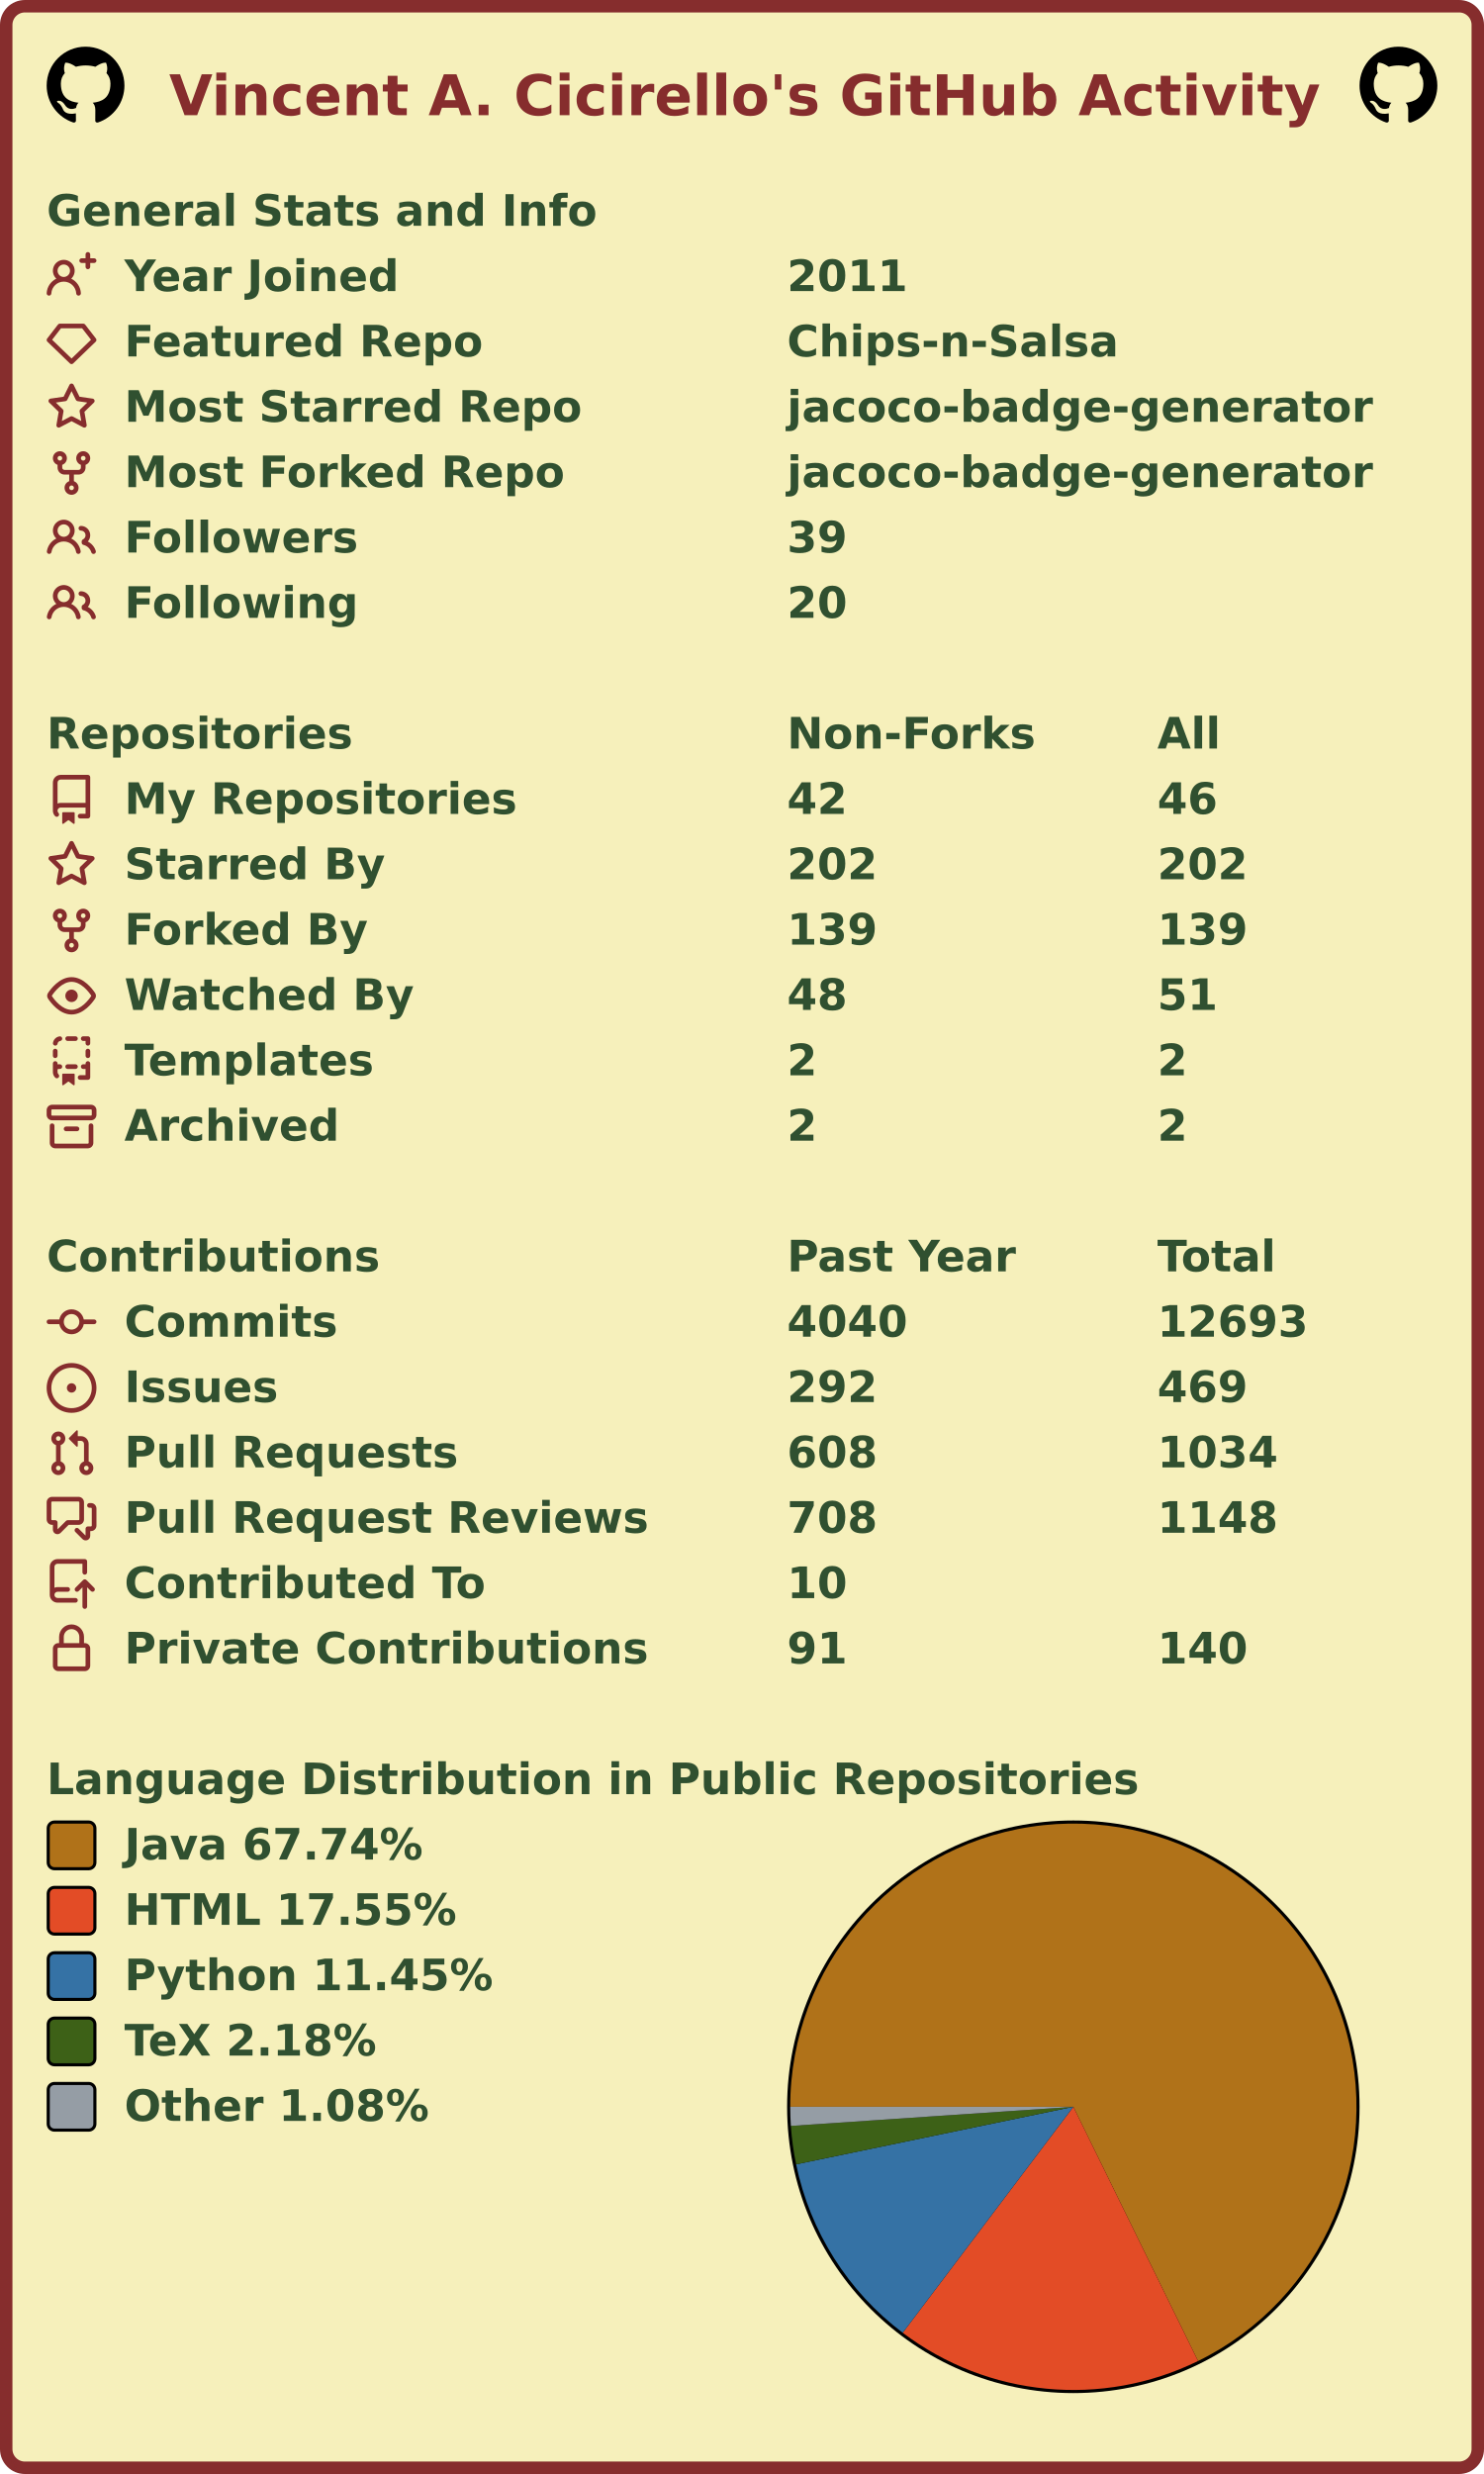
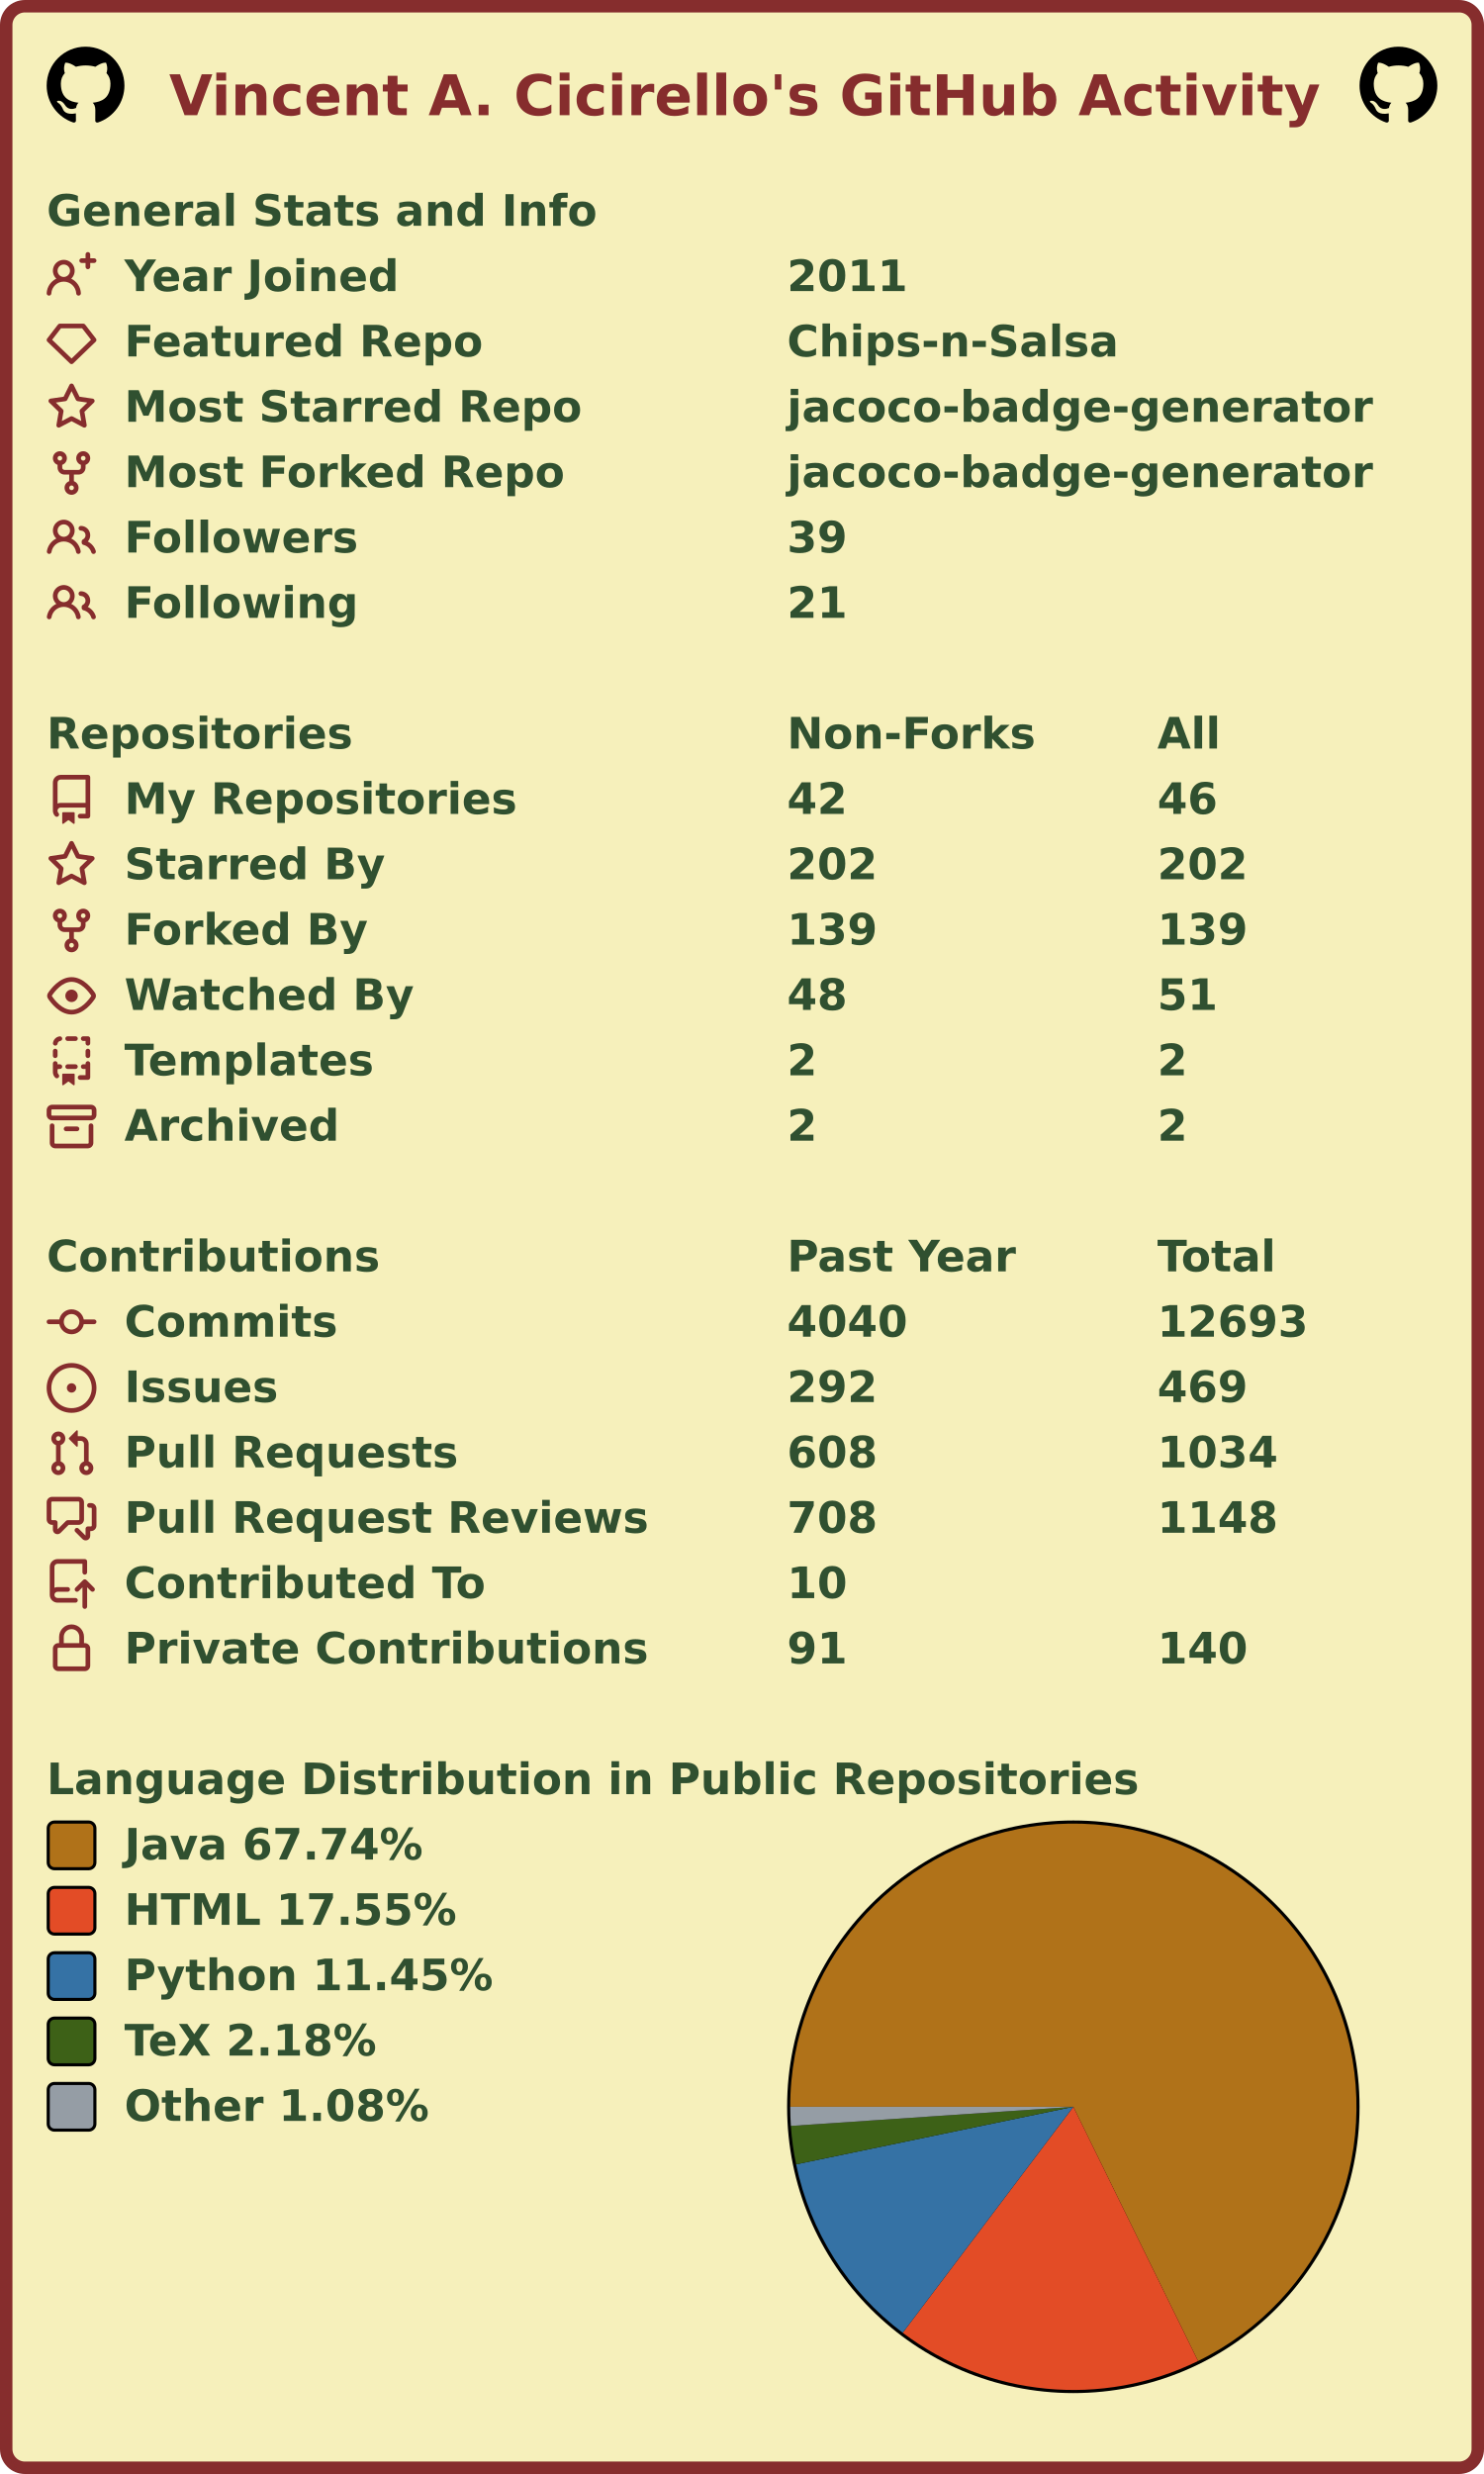
<svg xmlns="http://www.w3.org/2000/svg" width="477" height="795" viewBox="0 0 477 795" lang="en" xml:lang="en">
  <rect x="2" y="2" stroke-width="4" rx="6" width="473" height="791" stroke="#862d2d" fill="#f6f0bb" />
  <g font-weight="600" font-size="110pt" font-family="Verdana,Geneva,DejaVu Sans,sans-serif" text-rendering="geometricPrecision">
    <text x="442" y="301" lengthAdjust="spacingAndGlyphs" textLength="2985" transform="scale(0.123)" fill="#862d2d">Vincent A. Cicirello's GitHub Activity</text>
    <svg x="15" y="15" width="25" height="25" viewBox="0 0 16 16">
      <path fill="#000000" fill-rule="evenodd" d="M8 0C3.58 0 0 3.58 0 8c0 3.54 2.29 6.53 5.47 7.59.4.07.55-.17.55-.38 0-.19-.01-.82-.01-1.49-2.01.37-2.53-.49-2.69-.94-.09-.23-.48-.94-.82-1.13-.28-.15-.68-.52-.01-.53.63-.01 1.08.58 1.23.82.72 1.21 1.87.87 2.33.66.07-.52.28-.87.51-1.07-1.78-.2-3.64-.89-3.64-3.95 0-.87.31-1.59.82-2.15-.08-.2-.36-1.02.08-2.12 0 0 .67-.21 2.2.82.64-.18 1.32-.27 2-.27.68 0 1.36.09 2 .27 1.53-1.04 2.2-.82 2.2-.82.44 1.1.16 1.92.08 2.12.51.56.82 1.27.82 2.15 0 3.07-1.87 3.75-3.65 3.95.29.25.54.73.54 1.48 0 1.07-.01 1.93-.01 2.2 0 .21.15.46.55.38A8.013 8.013 0 0016 8c0-4.42-3.58-8-8-8z" />
    </svg>
    <svg x="437" y="15" width="25" height="25" viewBox="0 0 16 16">
      <path fill="#000000" fill-rule="evenodd" d="M8 0C3.58 0 0 3.58 0 8c0 3.54 2.29 6.53 5.47 7.59.4.07.55-.17.55-.38 0-.19-.01-.82-.01-1.49-2.01.37-2.53-.49-2.69-.94-.09-.23-.48-.94-.82-1.13-.28-.15-.68-.52-.01-.53.63-.01 1.08.58 1.23.82.72 1.21 1.87.87 2.33.66.07-.52.28-.87.51-1.07-1.78-.2-3.64-.89-3.64-3.95 0-.87.31-1.59.82-2.15-.08-.2-.36-1.02.08-2.12 0 0 .67-.21 2.2.82.64-.18 1.32-.27 2-.27.68 0 1.36.09 2 .27 1.53-1.04 2.2-.82 2.2-.82.44 1.1.16 1.92.08 2.12.51.56.82 1.27.82 2.15 0 3.07-1.87 3.75-3.65 3.95.29.25.54.73.54 1.48 0 1.07-.01 1.93-.01 2.2 0 .21.15.46.55.38A8.013 8.013 0 0016 8c0-4.42-3.58-8-8-8z" />
    </svg>
    <g transform="translate(0, 60)" fill="#305030">
      <g transform="translate(15, 0)">
        <g transform="scale(0.095)">
          <text x="0" y="132" textLength="1851" lengthAdjust="spacingAndGlyphs">General Stats and Info</text>
        </g>
      </g>
      <g transform="translate(15, 21)">
        <path fill="#862d2d" fill-rule="evenodd" d="M13.25 0a.75.75 0 01.75.75V2h1.25a.75.75 0 010 1.5H14v1.25a.75.75 0 01-1.5 0V3.5h-1.25a.75.75 0 010-1.5h1.25V.75a.75.75 0 01.75-.75zM5.5 4a2 2 0 100 4 2 2 0 000-4zm2.4 4.548a3.5 3.5 0 10-4.799 0 5.527 5.527 0 00-3.1 4.66.75.75 0 101.498.085A4.01 4.01 0 015.5 9.5a4.01 4.01 0 014.001 3.793.75.75 0 101.498-.086 5.527 5.527 0 00-3.1-4.659z" />
        <g transform="scale(0.095)">
          <text lengthAdjust="spacingAndGlyphs" textLength="932" x="263" y="132">Year Joined</text>
          <text lengthAdjust="spacingAndGlyphs" textLength="420" x="2505" y="132">2011</text>
        </g>
      </g>
      <g transform="translate(15, 42)">
        <path fill="#862d2d" fill-rule="evenodd" d="M3.637 2.291A.75.75 0 014.23 2h7.54a.75.75 0 01.593.291l3.48 4.5a.75.75 0 01-.072.999l-7.25 7a.75.75 0 01-1.042 0l-7.25-7a.75.75 0 01-.072-.999l3.48-4.5zM4.598 3.5L1.754 7.177 8 13.207l6.246-6.03L11.402 3.5H4.598z" />
        <g transform="scale(0.095)">
          <text lengthAdjust="spacingAndGlyphs" textLength="1215" x="263" y="132">Featured Repo</text>
          <text lengthAdjust="spacingAndGlyphs" textLength="1120" x="2505" y="132">Chips-n-Salsa</text>
        </g>
      </g>
      <g transform="translate(15, 63)">
        <path fill="#862d2d" fill-rule="evenodd" d="M8 .25a.75.75 0 01.673.418l1.882 3.815 4.21.612a.75.75 0 01.416 1.279l-3.046 2.97.719 4.192a.75.75 0 01-1.088.791L8 12.347l-3.766 1.98a.75.75 0 01-1.088-.79l.72-4.194L.818 6.374a.75.75 0 01.416-1.28l4.21-.611L7.327.668A.75.75 0 018 .25zm0 2.445L6.615 5.5a.75.75 0 01-.564.41l-3.097.45 2.24 2.184a.75.75 0 01.216.664l-.528 3.084 2.769-1.456a.75.75 0 01.698 0l2.77 1.456-.53-3.084a.75.75 0 01.216-.664l2.24-2.183-3.096-.45a.75.75 0 01-.564-.41L8 2.694v.001z" />
        <g transform="scale(0.095)">
          <text lengthAdjust="spacingAndGlyphs" textLength="1532" x="263" y="132">Most Starred Repo</text>
          <text lengthAdjust="spacingAndGlyphs" textLength="1986" x="2505" y="132">jacoco-badge-generator</text>
        </g>
      </g>
      <g transform="translate(15, 84)">
        <path fill="#862d2d" fill-rule="evenodd" d="M5 3.25a.75.75 0 11-1.5 0 .75.75 0 011.5 0zm0 2.122a2.25 2.25 0 10-1.5 0v.878A2.25 2.25 0 005.75 8.5h1.5v2.128a2.251 2.251 0 101.5 0V8.5h1.5a2.25 2.25 0 002.25-2.25v-.878a2.25 2.25 0 10-1.5 0v.878a.75.75 0 01-.75.75h-4.5A.75.75 0 015 6.25v-.878zm3.75 7.378a.75.75 0 11-1.5 0 .75.75 0 011.5 0zm3-8.75a.75.75 0 100-1.5.75.75 0 000 1.5z" />
        <g transform="scale(0.095)">
          <text lengthAdjust="spacingAndGlyphs" textLength="1485" x="263" y="132">Most Forked Repo</text>
          <text lengthAdjust="spacingAndGlyphs" textLength="1986" x="2505" y="132">jacoco-badge-generator</text>
        </g>
      </g>
      <g transform="translate(15, 105)">
        <path fill="#862d2d" fill-rule="evenodd" d="M5.5 3.5a2 2 0 100 4 2 2 0 000-4zM2 5.5a3.5 3.5 0 115.898 2.549 5.507 5.507 0 013.034 4.084.75.75 0 11-1.482.235 4.001 4.001 0 00-7.9 0 .75.75 0 01-1.482-.236A5.507 5.507 0 013.102 8.05 3.49 3.49 0 012 5.5zM11 4a.75.75 0 100 1.5 1.5 1.5 0 01.666 2.844.75.75 0 00-.416.672v.352a.75.75 0 00.574.73c1.2.289 2.162 1.2 2.522 2.372a.75.75 0 101.434-.44 5.01 5.01 0 00-2.56-3.012A3 3 0 0011 4z" />
        <g transform="scale(0.095)">
          <text lengthAdjust="spacingAndGlyphs" textLength="778" x="263" y="132">Followers</text>
          <text lengthAdjust="spacingAndGlyphs" textLength="210" x="2505" y="132">39</text>
        </g>
      </g>
      <g transform="translate(15, 126)">
        <path fill="#862d2d" fill-rule="evenodd" d="M5.5 3.5a2 2 0 100 4 2 2 0 000-4zM2 5.5a3.5 3.5 0 115.898 2.549 5.507 5.507 0 013.034 4.084.75.75 0 11-1.482.235 4.001 4.001 0 00-7.9 0 .75.75 0 01-1.482-.236A5.507 5.507 0 013.102 8.05 3.49 3.49 0 012 5.5zM11 4a.75.75 0 100 1.5 1.5 1.5 0 01.666 2.844.75.75 0 00-.416.672v.352a.75.75 0 00.574.73c1.2.289 2.162 1.2 2.522 2.372a.75.75 0 101.434-.44 5.01 5.01 0 00-2.56-3.012A3 3 0 0011 4z" />
        <g transform="scale(0.095)">
          <text lengthAdjust="spacingAndGlyphs" textLength="780" x="263" y="132">Following</text>
-           <text lengthAdjust="spacingAndGlyphs" textLength="210" x="2505" y="132">20</text>
+           <text lengthAdjust="spacingAndGlyphs" textLength="210" x="2505" y="132">21</text>
        </g>
      </g>
    </g>
    <g transform="translate(0, 228)" fill="#305030">
      <g transform="translate(15, 0)">
        <g transform="scale(0.095)">
          <text x="0" y="132" textLength="1020" lengthAdjust="spacingAndGlyphs">Repositories</text>
          <text x="2505" y="132" textLength="832" lengthAdjust="spacingAndGlyphs">Non-Forks</text>
          <text x="3758" y="132" textLength="206" lengthAdjust="spacingAndGlyphs">All</text>
        </g>
      </g>
      <g transform="translate(15, 21)">
        <path fill="#862d2d" fill-rule="evenodd" d="M2 2.5A2.5 2.5 0 014.5 0h8.75a.75.75 0 01.75.75v12.5a.75.75 0 01-.75.75h-2.5a.75.75 0 110-1.5h1.75v-2h-8a1 1 0 00-.714 1.7.75.75 0 01-1.072 1.05A2.495 2.495 0 012 11.5v-9zm10.5-1V9h-8c-.356 0-.694.074-1 .208V2.5a1 1 0 011-1h8zM5 12.25v3.25a.25.25 0 00.4.2l1.45-1.087a.25.25 0 01.3 0L8.6 15.7a.25.25 0 00.4-.2v-3.25a.25.25 0 00-.25-.25h-3.5a.25.25 0 00-.25.25z" />
        <g transform="scale(0.095)">
          <text lengthAdjust="spacingAndGlyphs" textLength="1312" x="263" y="132">My Repositories</text>
          <text lengthAdjust="spacingAndGlyphs" textLength="210" x="2505" y="132">42</text>
          <text lengthAdjust="spacingAndGlyphs" textLength="210" x="3758" y="132">46</text>
        </g>
      </g>
      <g transform="translate(15, 42)">
        <path fill="#862d2d" fill-rule="evenodd" d="M8 .25a.75.75 0 01.673.418l1.882 3.815 4.21.612a.75.75 0 01.416 1.279l-3.046 2.97.719 4.192a.75.75 0 01-1.088.791L8 12.347l-3.766 1.98a.75.75 0 01-1.088-.79l.72-4.194L.818 6.374a.75.75 0 01.416-1.28l4.21-.611L7.327.668A.75.75 0 018 .25zm0 2.445L6.615 5.5a.75.75 0 01-.564.41l-3.097.45 2.24 2.184a.75.75 0 01.216.664l-.528 3.084 2.769-1.456a.75.75 0 01.698 0l2.77 1.456-.53-3.084a.75.75 0 01.216-.664l2.24-2.183-3.096-.45a.75.75 0 01-.564-.41L8 2.694v.001z" />
        <g transform="scale(0.095)">
          <text lengthAdjust="spacingAndGlyphs" textLength="874" x="263" y="132">Starred By</text>
          <text lengthAdjust="spacingAndGlyphs" textLength="315" x="2505" y="132">202</text>
          <text lengthAdjust="spacingAndGlyphs" textLength="315" x="3758" y="132">202</text>
        </g>
      </g>
      <g transform="translate(15, 63)">
        <path fill="#862d2d" fill-rule="evenodd" d="M5 3.25a.75.75 0 11-1.5 0 .75.75 0 011.5 0zm0 2.122a2.25 2.25 0 10-1.5 0v.878A2.25 2.25 0 005.75 8.5h1.5v2.128a2.251 2.251 0 101.5 0V8.5h1.5a2.25 2.25 0 002.25-2.25v-.878a2.25 2.25 0 10-1.5 0v.878a.75.75 0 01-.75.75h-4.5A.75.75 0 015 6.25v-.878zm3.75 7.378a.75.75 0 11-1.5 0 .75.75 0 011.5 0zm3-8.75a.75.75 0 100-1.5.75.75 0 000 1.5z" />
        <g transform="scale(0.095)">
          <text lengthAdjust="spacingAndGlyphs" textLength="828" x="263" y="132">Forked By</text>
          <text lengthAdjust="spacingAndGlyphs" textLength="315" x="2505" y="132">139</text>
          <text lengthAdjust="spacingAndGlyphs" textLength="315" x="3758" y="132">139</text>
        </g>
      </g>
      <g transform="translate(15, 84)">
        <path fill="#862d2d" fill-rule="evenodd" d="M1.679 7.932c.412-.621 1.242-1.75 2.366-2.717C5.175 4.242 6.527 3.5 8 3.5c1.473 0 2.824.742 3.955 1.715 1.124.967 1.954 2.096 2.366 2.717a.119.119 0 010 .136c-.412.621-1.242 1.75-2.366 2.717C10.825 11.758 9.473 12.5 8 12.5c-1.473 0-2.824-.742-3.955-1.715C2.92 9.818 2.09 8.69 1.679 8.068a.119.119 0 010-.136zM8 2c-1.981 0-3.67.992-4.933 2.078C1.797 5.169.88 6.423.43 7.1a1.619 1.619 0 000 1.798c.45.678 1.367 1.932 2.637 3.024C4.329 13.008 6.019 14 8 14c1.981 0 3.67-.992 4.933-2.078 1.27-1.091 2.187-2.345 2.637-3.023a1.619 1.619 0 000-1.798c-.45-.678-1.367-1.932-2.637-3.023C11.671 2.992 9.981 2 8 2zm0 8a2 2 0 100-4 2 2 0 000 4z" />
        <g transform="scale(0.095)">
          <text lengthAdjust="spacingAndGlyphs" textLength="993" x="263" y="132">Watched By</text>
          <text lengthAdjust="spacingAndGlyphs" textLength="210" x="2505" y="132">48</text>
          <text lengthAdjust="spacingAndGlyphs" textLength="210" x="3758" y="132">51</text>
        </g>
      </g>
      <g transform="translate(15, 105)">
        <path fill="#862d2d" fill-rule="evenodd" d="M6 .75A.75.75 0 016.75 0h2.5a.75.75 0 010 1.5h-2.5A.75.75 0 016 .75zm5 0a.75.75 0 01.75-.75h1.5a.75.75 0 01.75.75v1.5a.75.75 0 01-1.5 0V1.5h-.75A.75.75 0 0111 .75zM4.992.662a.75.75 0 01-.636.848c-.436.063-.783.41-.846.846a.75.75 0 01-1.485-.212A2.501 2.501 0 014.144.025a.75.75 0 01.848.637zM2.75 4a.75.75 0 01.75.75v1.5a.75.75 0 01-1.5 0v-1.5A.75.75 0 012.75 4zm10.5 0a.75.75 0 01.75.75v1.5a.75.75 0 01-1.5 0v-1.5a.75.75 0 01.75-.75zM2.75 8a.75.75 0 01.75.75v.268A1.72 1.72 0 013.75 9h.5a.75.75 0 010 1.5h-.5a.25.25 0 00-.25.25v.75c0 .28.114.532.3.714a.75.75 0 01-1.05 1.072A2.495 2.495 0 012 11.5V8.75A.75.75 0 012.75 8zm10.5 0a.75.75 0 01.75.75v4.5a.75.75 0 01-.75.75h-2.5a.75.75 0 010-1.5h1.75v-2h-.75a.75.75 0 010-1.5h.75v-.25a.75.75 0 01.75-.75zM6 9.75A.75.75 0 016.75 9h2.5a.75.75 0 010 1.5h-2.5A.75.75 0 016 9.75zm-1 2.5v3.25a.25.25 0 00.4.2l1.45-1.087a.25.25 0 01.3 0L8.6 15.7a.25.25 0 00.4-.2v-3.25a.25.25 0 00-.25-.25h-3.5a.25.25 0 00-.25.25z" />
        <g transform="scale(0.095)">
          <text lengthAdjust="spacingAndGlyphs" textLength="868" x="263" y="132">Templates</text>
          <text lengthAdjust="spacingAndGlyphs" textLength="105" x="2505" y="132">2</text>
          <text lengthAdjust="spacingAndGlyphs" textLength="105" x="3758" y="132">2</text>
        </g>
      </g>
      <g transform="translate(15, 126)">
        <path fill="#862d2d" fill-rule="evenodd" d="M1.75 2.5a.25.25 0 00-.25.25v1.5c0 .138.112.25.25.25h12.5a.25.25 0 00.25-.25v-1.5a.25.25 0 00-.25-.25H1.75zM0 2.75C0 1.784.784 1 1.75 1h12.5c.966 0 1.75.784 1.75 1.75v1.5A1.75 1.75 0 0114.25 6H1.75A1.75 1.75 0 010 4.25v-1.5zM1.75 7a.75.75 0 01.75.75v5.5c0 .138.112.25.25.25h10.5a.25.25 0 00.25-.25v-5.5a.75.75 0 111.5 0v5.5A1.75 1.75 0 0113.25 15H2.75A1.75 1.75 0 011 13.25v-5.5A.75.75 0 011.75 7zm4.5 1a.75.75 0 000 1.5h3.5a.75.75 0 100-1.5h-3.5z" />
        <g transform="scale(0.095)">
          <text lengthAdjust="spacingAndGlyphs" textLength="726" x="263" y="132">Archived</text>
          <text lengthAdjust="spacingAndGlyphs" textLength="105" x="2505" y="132">2</text>
          <text lengthAdjust="spacingAndGlyphs" textLength="105" x="3758" y="132">2</text>
        </g>
      </g>
    </g>
    <g transform="translate(0, 396)" fill="#305030">
      <g transform="translate(15, 0)">
        <g transform="scale(0.095)">
          <text x="0" y="132" textLength="1112" lengthAdjust="spacingAndGlyphs">Contributions</text>
          <text x="2505" y="132" textLength="774" lengthAdjust="spacingAndGlyphs">Past Year</text>
          <text x="3758" y="132" textLength="414" lengthAdjust="spacingAndGlyphs">Total</text>
        </g>
      </g>
      <g transform="translate(15, 21)">
        <path fill="#862d2d" fill-rule="evenodd" d="M10.5 7.75a2.5 2.5 0 11-5 0 2.5 2.5 0 015 0zm1.43.75a4.002 4.002 0 01-7.86 0H.75a.75.75 0 110-1.5h3.32a4.001 4.001 0 017.86 0h3.32a.75.75 0 110 1.5h-3.32z" />
        <g transform="scale(0.095)">
          <text lengthAdjust="spacingAndGlyphs" textLength="734" x="263" y="132">Commits</text>
          <text lengthAdjust="spacingAndGlyphs" textLength="420" x="2505" y="132">4040</text>
          <text lengthAdjust="spacingAndGlyphs" textLength="525" x="3758" y="132">12693</text>
        </g>
      </g>
      <g transform="translate(15, 42)">
        <path fill="#862d2d" d="M8 9.5a1.5 1.5 0 100-3 1.5 1.5 0 000 3z" />
        <path fill="#862d2d" fill-rule="evenodd" d="M8 0a8 8 0 100 16A8 8 0 008 0zM1.5 8a6.5 6.5 0 1113 0 6.5 6.5 0 01-13 0z" />
        <g transform="scale(0.095)">
          <text lengthAdjust="spacingAndGlyphs" textLength="512" x="263" y="132">Issues</text>
          <text lengthAdjust="spacingAndGlyphs" textLength="315" x="2505" y="132">292</text>
          <text lengthAdjust="spacingAndGlyphs" textLength="315" x="3758" y="132">469</text>
        </g>
      </g>
      <g transform="translate(15, 63)">
        <path fill="#862d2d" fill-rule="evenodd" d="M7.177 3.073L9.573.677A.25.25 0 0110 .854v4.792a.25.25 0 01-.427.177L7.177 3.427a.25.25 0 010-.354zM3.75 2.5a.75.75 0 100 1.5.75.75 0 000-1.5zm-2.25.75a2.25 2.25 0 113 2.122v5.256a2.251 2.251 0 11-1.5 0V5.372A2.25 2.25 0 011.5 3.25zM11 2.5h-1V4h1a1 1 0 011 1v5.628a2.251 2.251 0 101.5 0V5A2.5 2.5 0 0011 2.5zm1 10.25a.75.75 0 111.5 0 .75.75 0 01-1.5 0zM3.75 12a.75.75 0 100 1.5.75.75 0 000-1.5z" />
        <g transform="scale(0.095)">
          <text lengthAdjust="spacingAndGlyphs" textLength="1113" x="263" y="132">Pull Requests</text>
          <text lengthAdjust="spacingAndGlyphs" textLength="315" x="2505" y="132">608</text>
          <text lengthAdjust="spacingAndGlyphs" textLength="420" x="3758" y="132">1034</text>
        </g>
      </g>
      <g transform="translate(15, 84)">
        <path fill="#862d2d" fill-rule="evenodd" d="M1.5 2.75a.25.25 0 01.25-.25h8.5a.25.25 0 01.25.25v5.5a.25.25 0 01-.25.25h-3.5a.75.75 0 00-.53.22L3.5 11.44V9.25a.75.75 0 00-.75-.75h-1a.25.25 0 01-.25-.25v-5.5zM1.75 1A1.75 1.75 0 000 2.75v5.5C0 9.216.784 10 1.75 10H2v1.543a1.457 1.457 0 002.487 1.03L7.061 10h3.189A1.75 1.75 0 0012 8.25v-5.5A1.75 1.75 0 0010.25 1h-8.5zM14.5 4.75a.25.25 0 00-.25-.25h-.5a.75.75 0 110-1.5h.5c.966 0 1.75.784 1.75 1.75v5.5A1.75 1.75 0 0114.25 12H14v1.543a1.457 1.457 0 01-2.487 1.03L9.22 12.28a.75.75 0 111.06-1.06l2.22 2.22v-2.19a.75.75 0 01.75-.75h1a.25.25 0 00.25-.25v-5.5z" />
        <g transform="scale(0.095)">
          <text lengthAdjust="spacingAndGlyphs" textLength="1762" x="263" y="132">Pull Request Reviews</text>
          <text lengthAdjust="spacingAndGlyphs" textLength="315" x="2505" y="132">708</text>
          <text lengthAdjust="spacingAndGlyphs" textLength="420" x="3758" y="132">1148</text>
        </g>
      </g>
      <g transform="translate(15, 105)">
        <path fill="#862d2d" fill-rule="evenodd" d="M1 2.5A2.5 2.5 0 013.5 0h8.75a.75.75 0 01.75.75v3.5a.75.75 0 01-1.5 0V1.5h-8a1 1 0 00-1 1v6.708A2.492 2.492 0 013.5 9h3.25a.75.75 0 010 1.5H3.5a1 1 0 100 2h5.75a.75.75 0 010 1.5H3.5A2.5 2.5 0 011 11.5v-9zm13.23 7.79a.75.75 0 001.06-1.06l-2.505-2.505a.75.75 0 00-1.06 0L9.22 9.229a.75.75 0 001.06 1.061l1.225-1.224v6.184a.75.75 0 001.5 0V9.066l1.224 1.224z" />
        <g transform="scale(0.095)">
          <text lengthAdjust="spacingAndGlyphs" textLength="1234" x="263" y="132">Contributed To</text>
          <text lengthAdjust="spacingAndGlyphs" textLength="210" x="2505" y="132">10</text>
        </g>
      </g>
      <g transform="translate(15, 126)">
        <path fill="#862d2d" fill-rule="evenodd" d="M4 4v2h-.25A1.75 1.75 0 002 7.75v5.5c0 .966.784 1.75 1.75 1.75h8.5A1.75 1.75 0 0014 13.25v-5.5A1.75 1.75 0 0012.25 6H12V4a4 4 0 10-8 0zm6.5 2V4a2.5 2.5 0 00-5 0v2h5zM12 7.5h.25a.25.25 0 01.25.25v5.5a.25.25 0 01-.25.25h-8.5a.25.25 0 01-.25-.25v-5.5a.25.25 0 01.25-.25H12z" />
        <g transform="scale(0.095)">
          <text lengthAdjust="spacingAndGlyphs" textLength="1742" x="263" y="132">Private Contributions</text>
          <text lengthAdjust="spacingAndGlyphs" textLength="210" x="2505" y="132">91</text>
          <text lengthAdjust="spacingAndGlyphs" textLength="315" x="3758" y="132">140</text>
        </g>
      </g>
    </g>
    <g transform="translate(0, 564)" fill="#305030">
      <g transform="translate(15, 0)">
        <g transform="scale(0.095)">
          <text x="0" y="132" textLength="3652" lengthAdjust="spacingAndGlyphs">Language Distribution in Public Repositories</text>
        </g>
      </g>
      <g transform="translate(253, 21)">
        <circle cx="92" cy="92" r="92" fill="#000000" />
      </g>
      <g transform="translate(254, 22)">
        <g>
          <path fill-rule="evenodd" fill="#b07219" d="M 0.0,91 A 91 91 0 1 1 131.089 172.694 L 91,91 Z" />
          <path fill-rule="evenodd" fill="#e34c26" d="M 131.089,172.694 A 91 91 0 0 1 36.16 163.619 L 91,91 Z" />
          <path fill-rule="evenodd" fill="#3572A5" d="M 36.16,163.619 A 91 91 0 0 1 1.899 109.495 L 91,91 Z" />
          <path fill-rule="evenodd" fill="#3D6117" d="M 1.899,109.495 A 91 91 0 0 1 0.208 97.143 L 91,91 Z" />
          <path fill-rule="evenodd" fill="#959da5" d="M 0.208,97.143 A 91 91 0 0 1 0.0 91 L 91,91 Z" />
          <animateTransform attributeName="transform" attributeType="XML" type="rotate" from="0 91 91" to="360 91 91" dur="10s" repeatCount="indefinite" />
        </g>
      </g>
      <g transform="translate(15, 21)">
        <rect x="0.5" y="0.5" rx="2" width="15" height="15" fill="#b07219" stroke-width="1" stroke="#000000" />
        <text transform="scale(0.095)" x="263" y="132" textLength="1038" lengthAdjust="spacingAndGlyphs">Java 67.74%</text>
      </g>
      <g transform="translate(15, 42)">
        <rect x="0.5" y="0.5" rx="2" width="15" height="15" fill="#e34c26" stroke-width="1" stroke="#000000" />
        <text transform="scale(0.095)" x="263" y="132" textLength="1142" lengthAdjust="spacingAndGlyphs">HTML 17.55%</text>
      </g>
      <g transform="translate(15, 63)">
        <rect x="0.5" y="0.5" rx="2" width="15" height="15" fill="#3572A5" stroke-width="1" stroke="#000000" />
        <text transform="scale(0.095)" x="263" y="132" textLength="1254" lengthAdjust="spacingAndGlyphs">Python 11.45%</text>
      </g>
      <g transform="translate(15, 84)">
        <rect x="0.5" y="0.5" rx="2" width="15" height="15" fill="#3D6117" stroke-width="1" stroke="#000000" />
        <text transform="scale(0.095)" x="263" y="132" textLength="894" lengthAdjust="spacingAndGlyphs">TeX 2.18%</text>
      </g>
      <g transform="translate(15, 105)">
        <rect x="0.5" y="0.5" rx="2" width="15" height="15" fill="#959da5" stroke-width="1" stroke="#000000" />
        <text transform="scale(0.095)" x="263" y="132" textLength="1047" lengthAdjust="spacingAndGlyphs">Other 1.08%</text>
      </g>
    </g>
  </g>
</svg>
